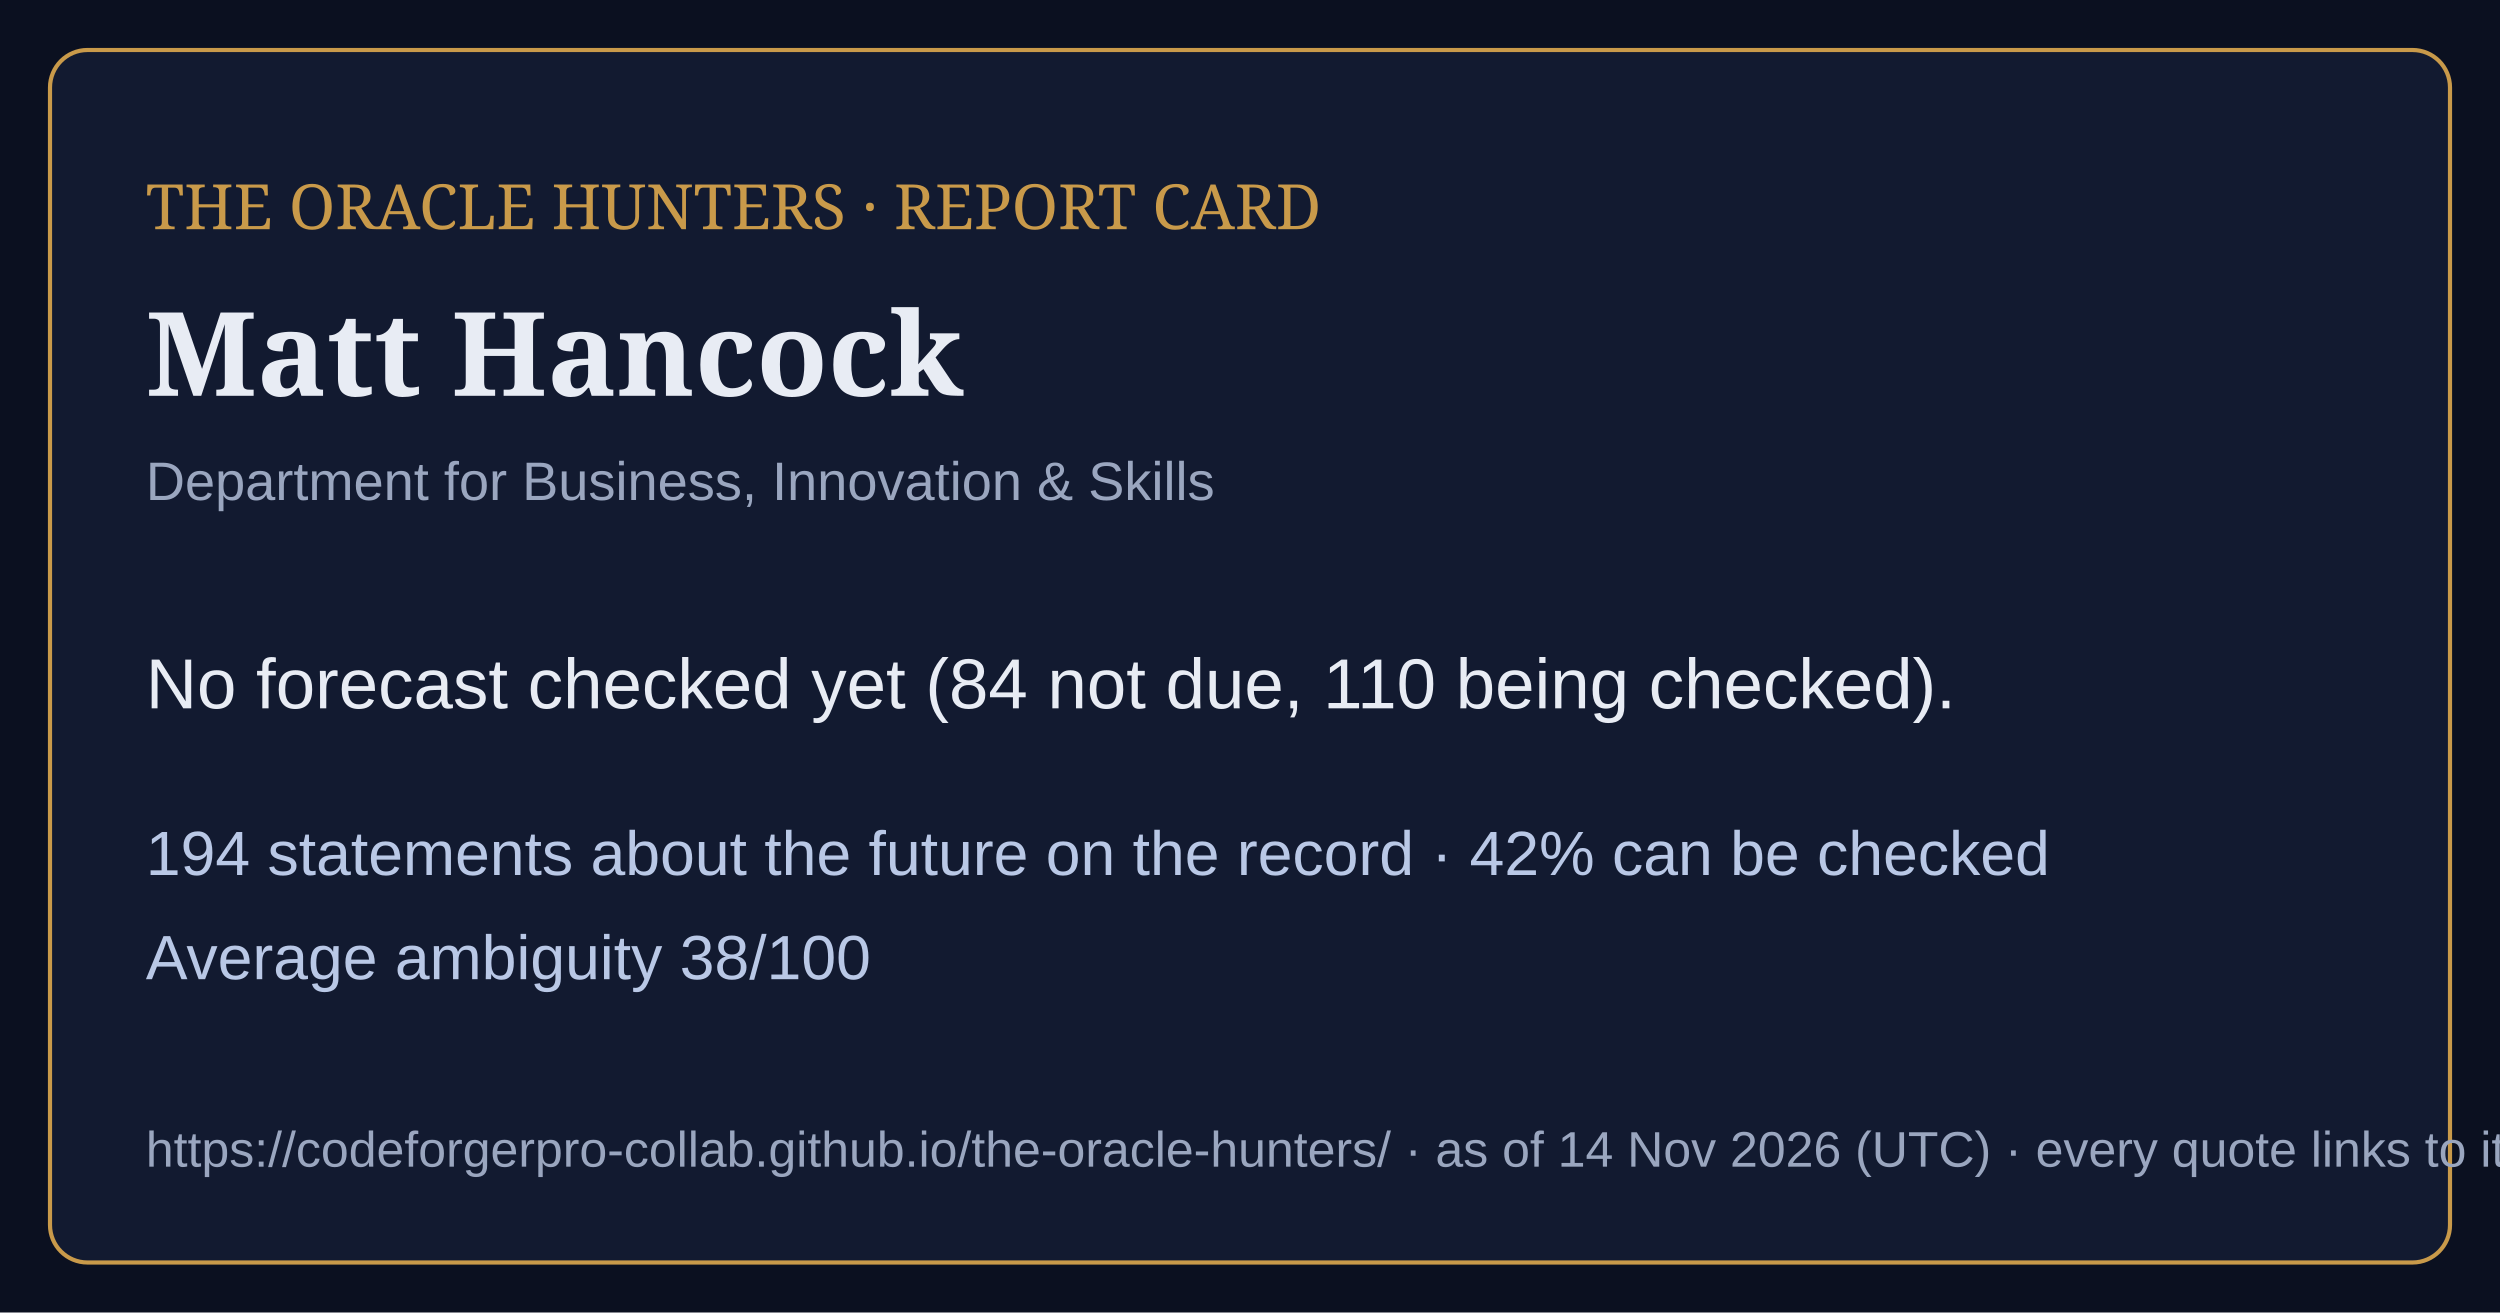
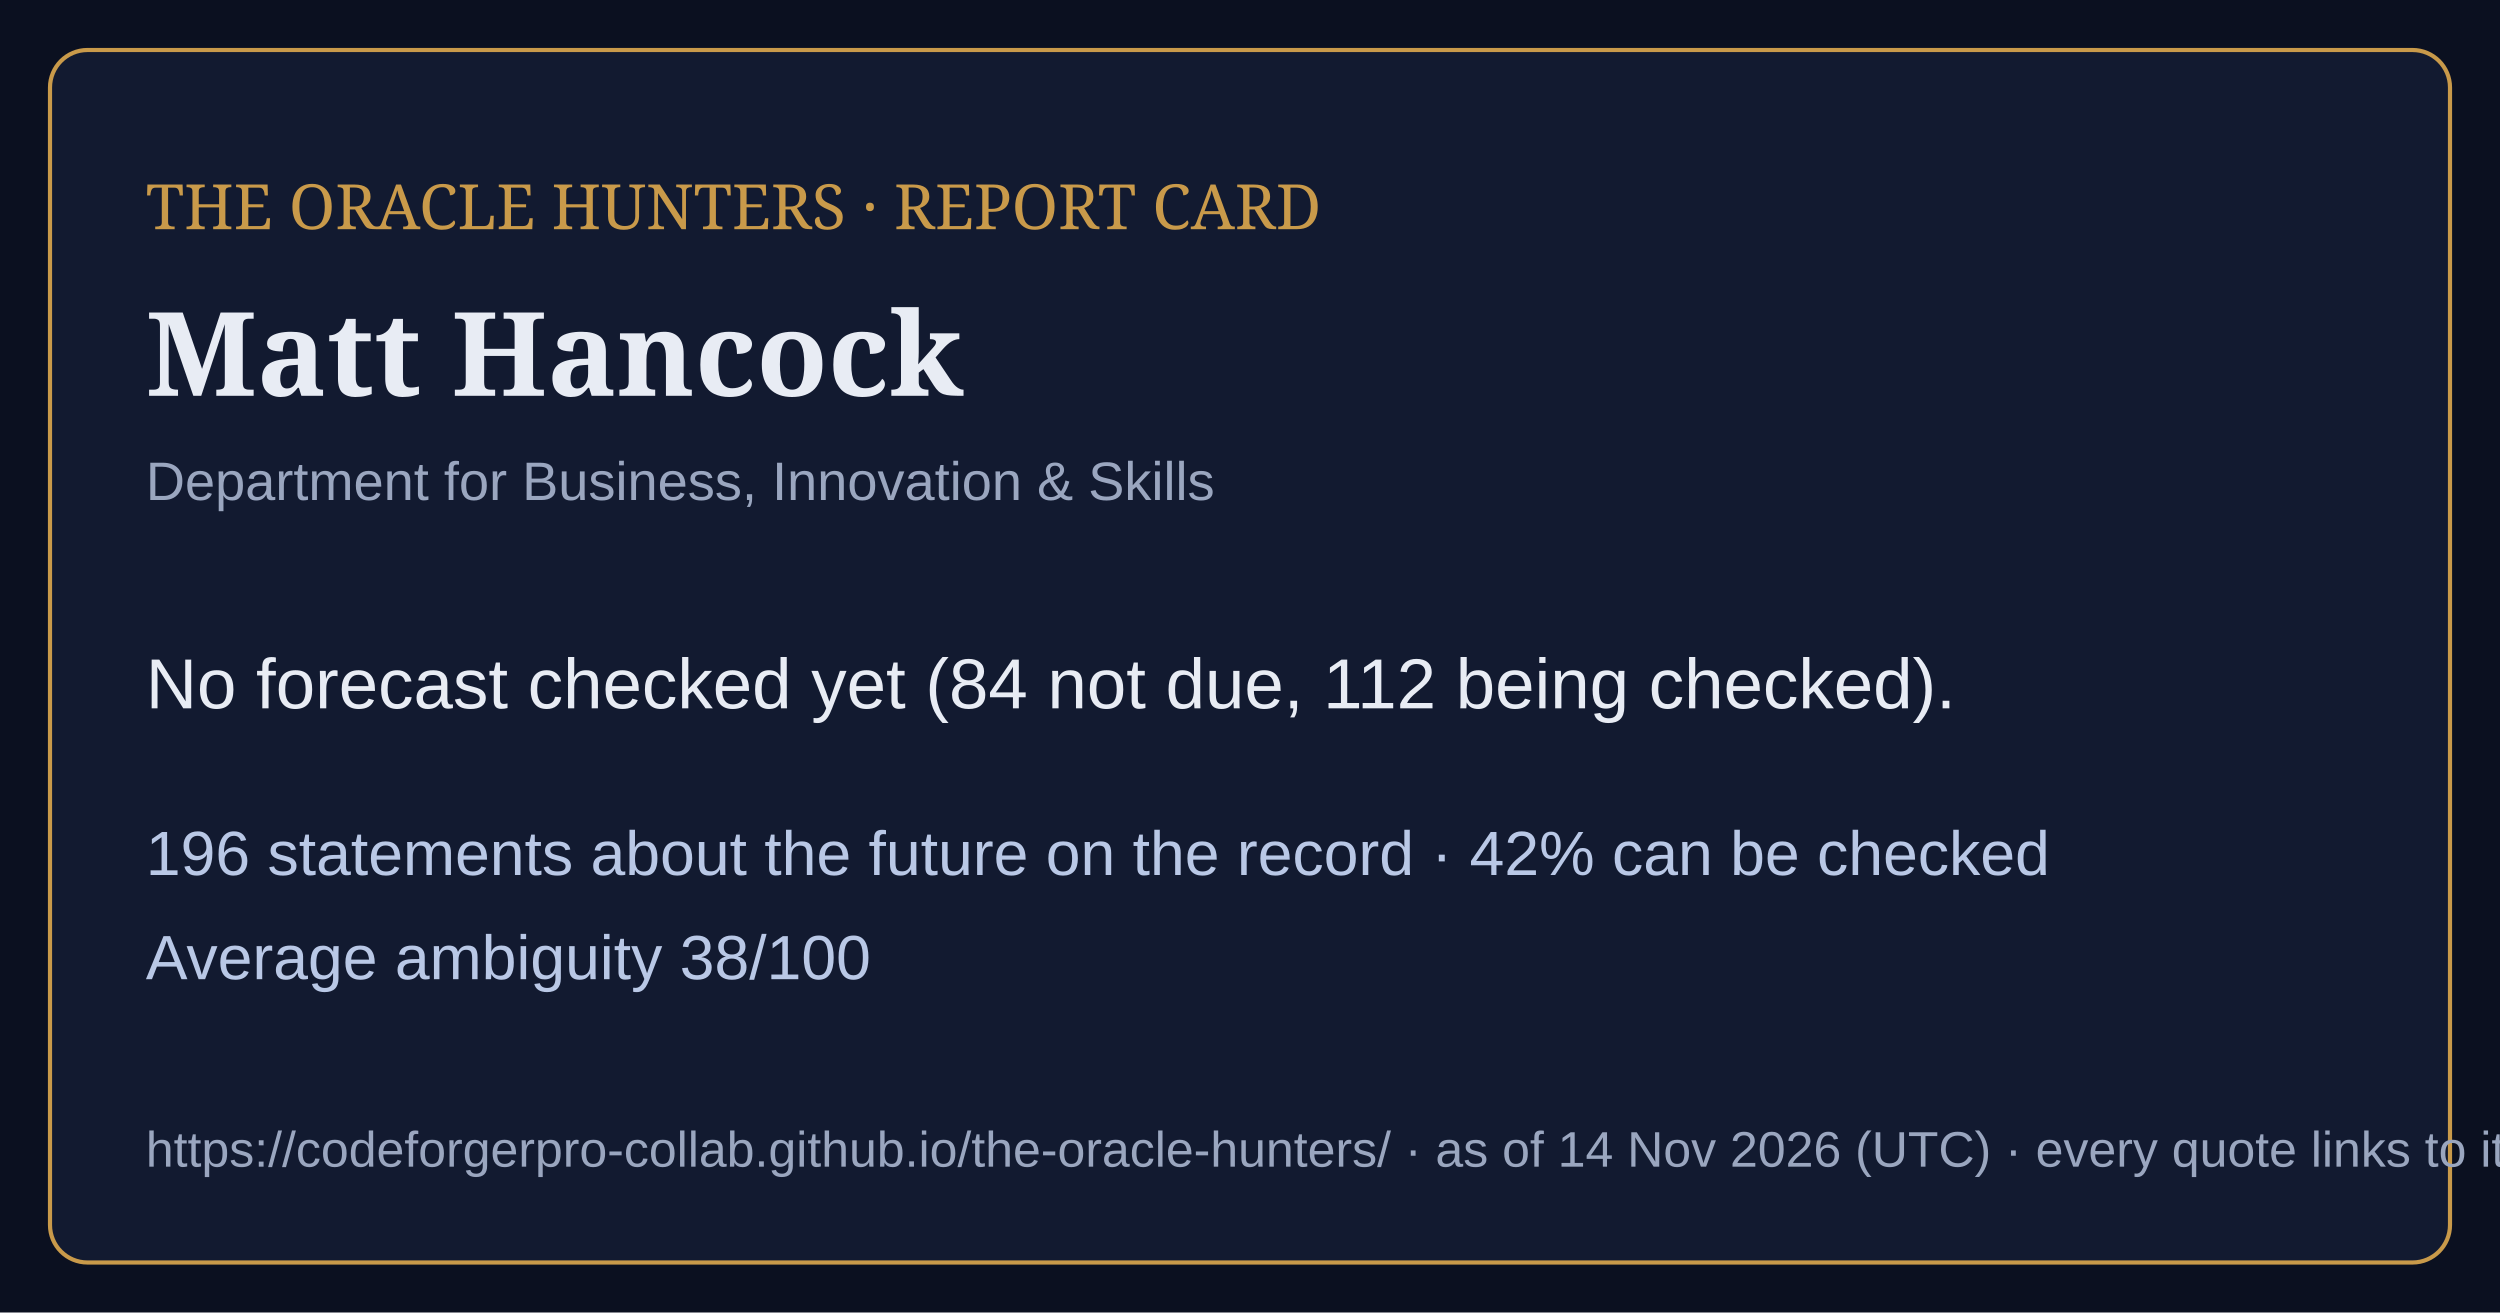
<svg xmlns="http://www.w3.org/2000/svg" viewBox="0 0 1200 630" width="1200" height="630">
  <rect width="1200" height="630" fill="#0b1020" />
  <rect x="24" y="24" width="1152" height="582" rx="18" fill="#121a30" stroke="#c99a4a" stroke-width="2" />
  <text x="70" y="110" font-family="Georgia,serif" font-size="30" fill="#c99a4a">THE ORACLE HUNTERS · REPORT CARD</text>
  <text x="70" y="190" font-family="Georgia,serif" font-size="56" font-weight="bold" fill="#e8ecf4">Matt Hancock</text>
  <text x="70" y="240" font-family="Arial,sans-serif" font-size="26" fill="#9aa6bf">Department for Business, Innovation &amp; Skills</text>
-   <text x="70" y="340" font-family="Arial,sans-serif" font-size="34" fill="#e8ecf4">No forecast checked yet (84 not due, 110 being checked).</text>
-   <text x="70" y="420" font-family="Arial,sans-serif" font-size="30" fill="#b9c8e6">194 statements about the future on the record · 42% can be checked</text>
+   <text x="70" y="340" font-family="Arial,sans-serif" font-size="34" fill="#e8ecf4">No forecast checked yet (84 not due, 112 being checked).</text>
+   <text x="70" y="420" font-family="Arial,sans-serif" font-size="30" fill="#b9c8e6">196 statements about the future on the record · 42% can be checked</text>
  <text x="70" y="470" font-family="Arial,sans-serif" font-size="30" fill="#b9c8e6">Average ambiguity 38/100</text>
  <text x="70" y="560" font-family="Arial,sans-serif" font-size="24" fill="#9aa6bf">https://codeforgerpro-collab.github.io/the-oracle-hunters/ · as of 14 Nov 2026 (UTC) · every quote links to its official source</text>
</svg>
